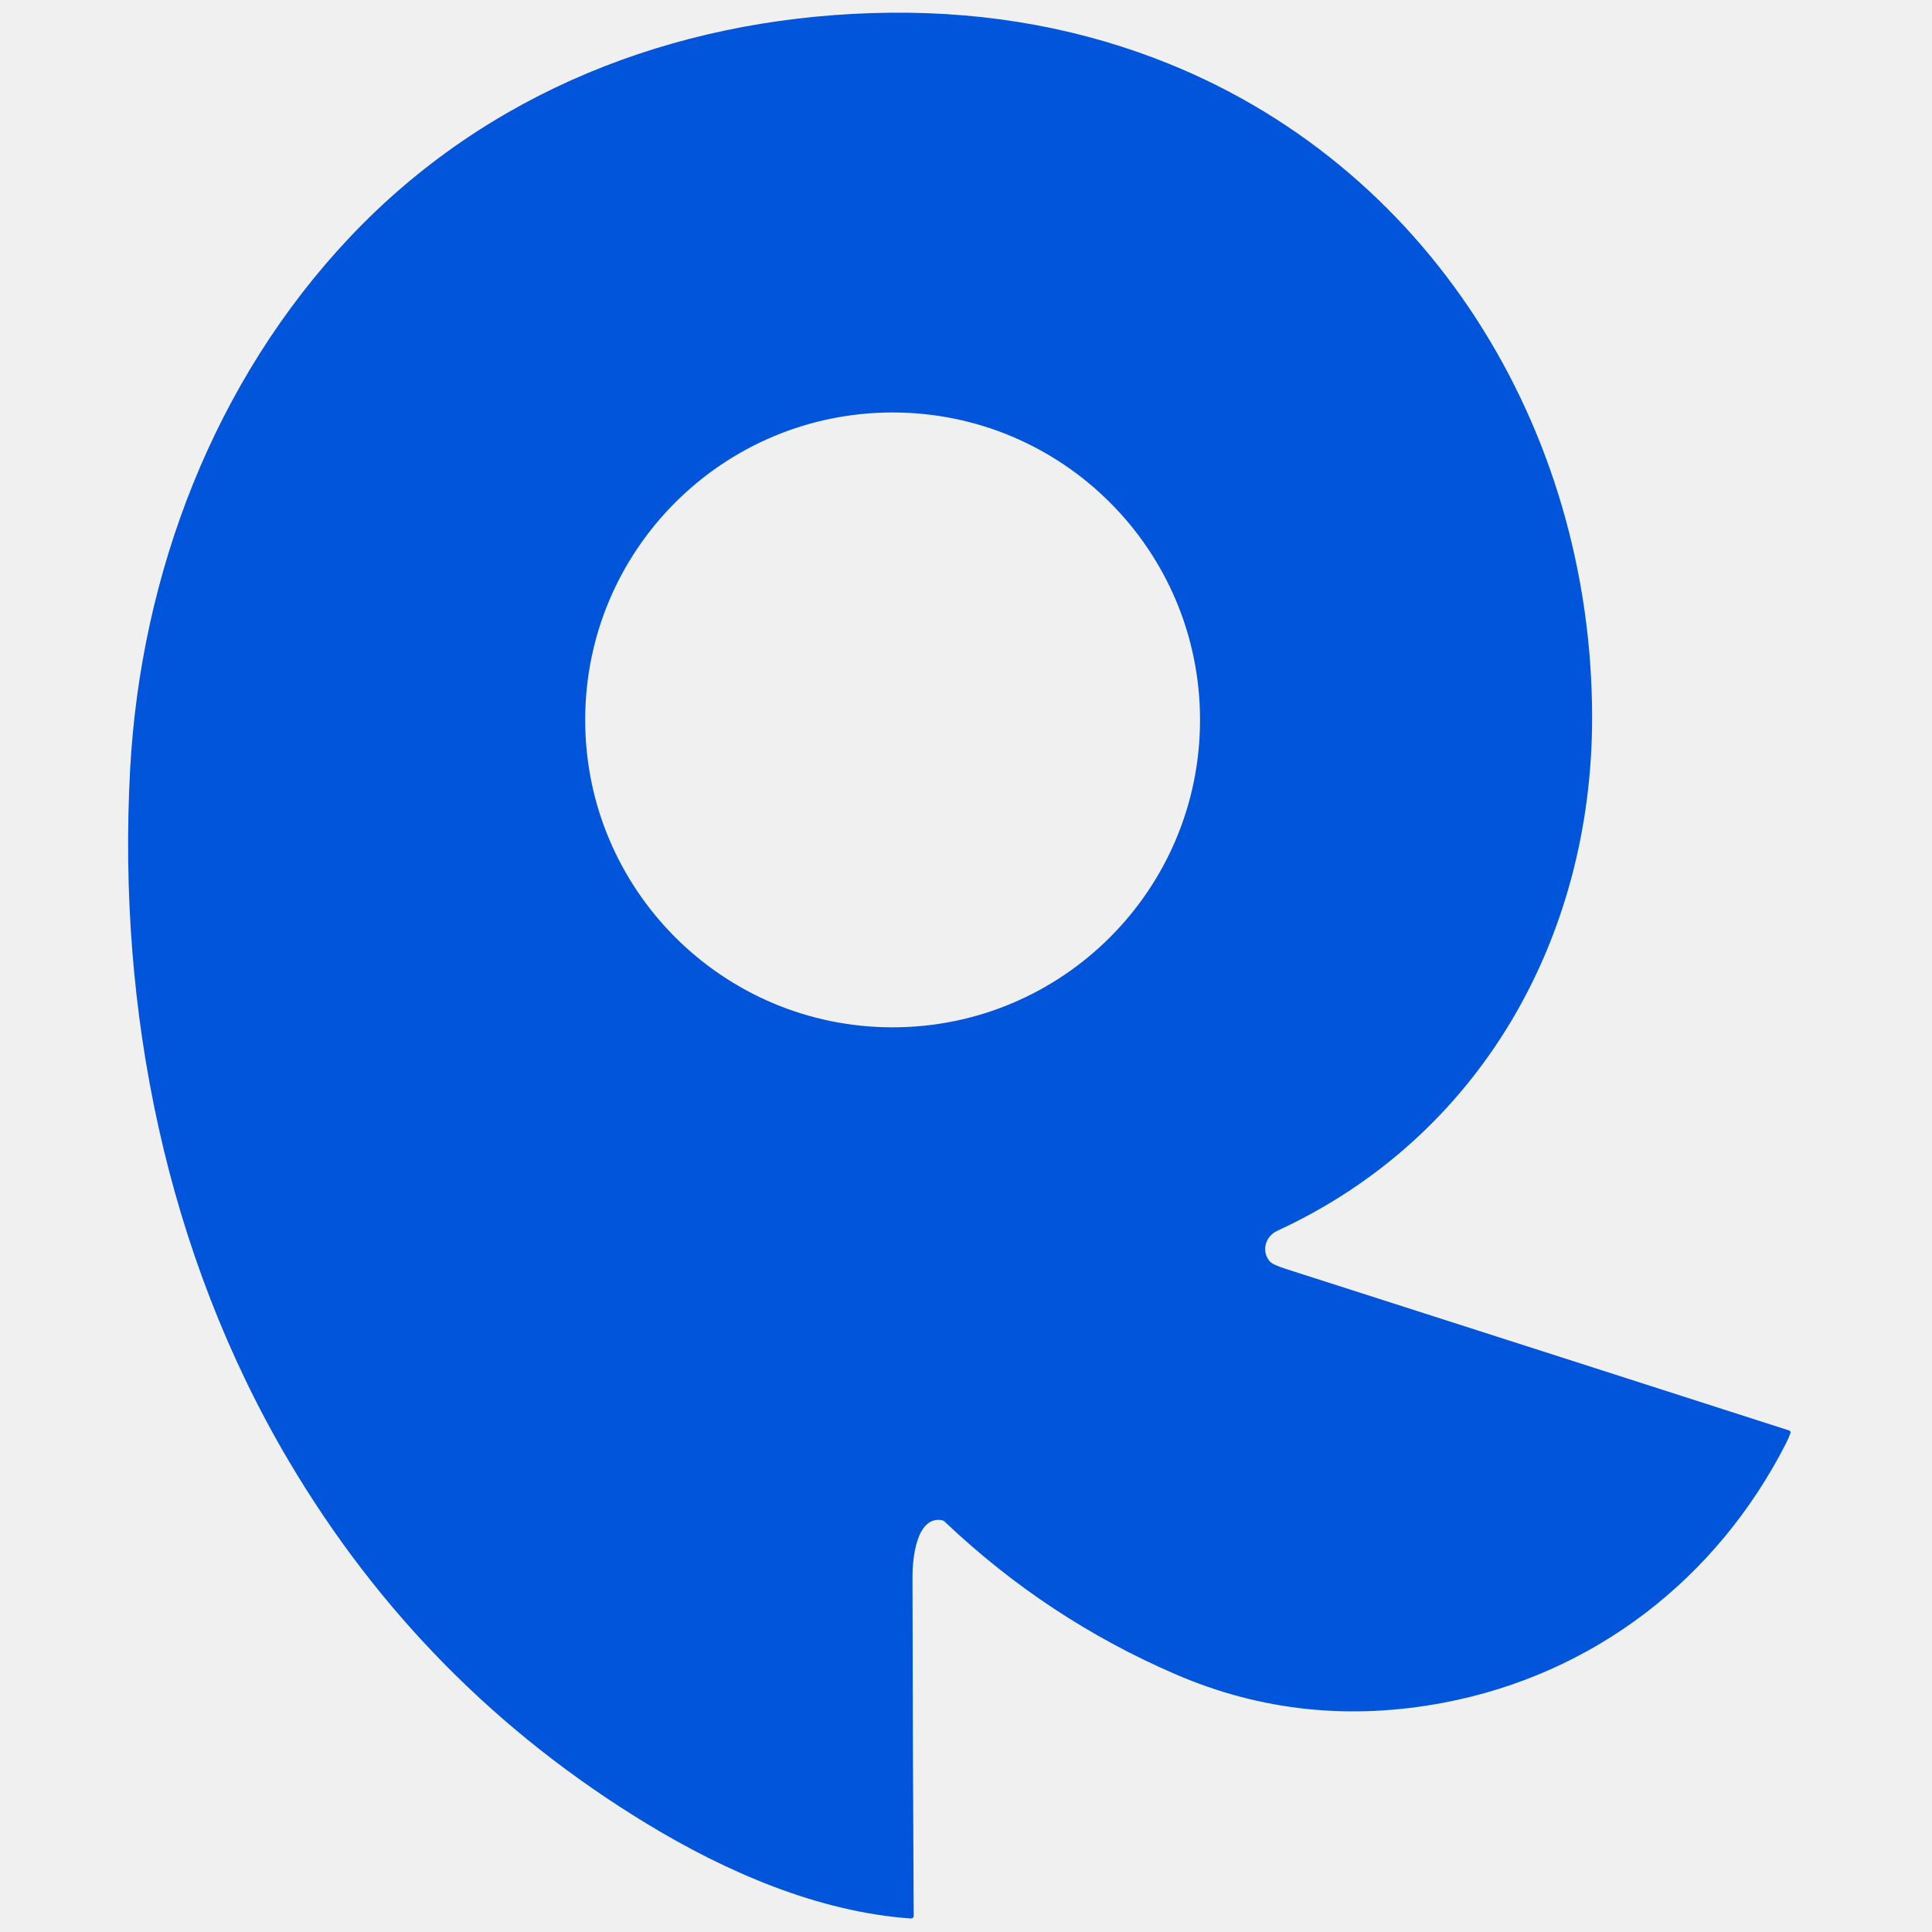
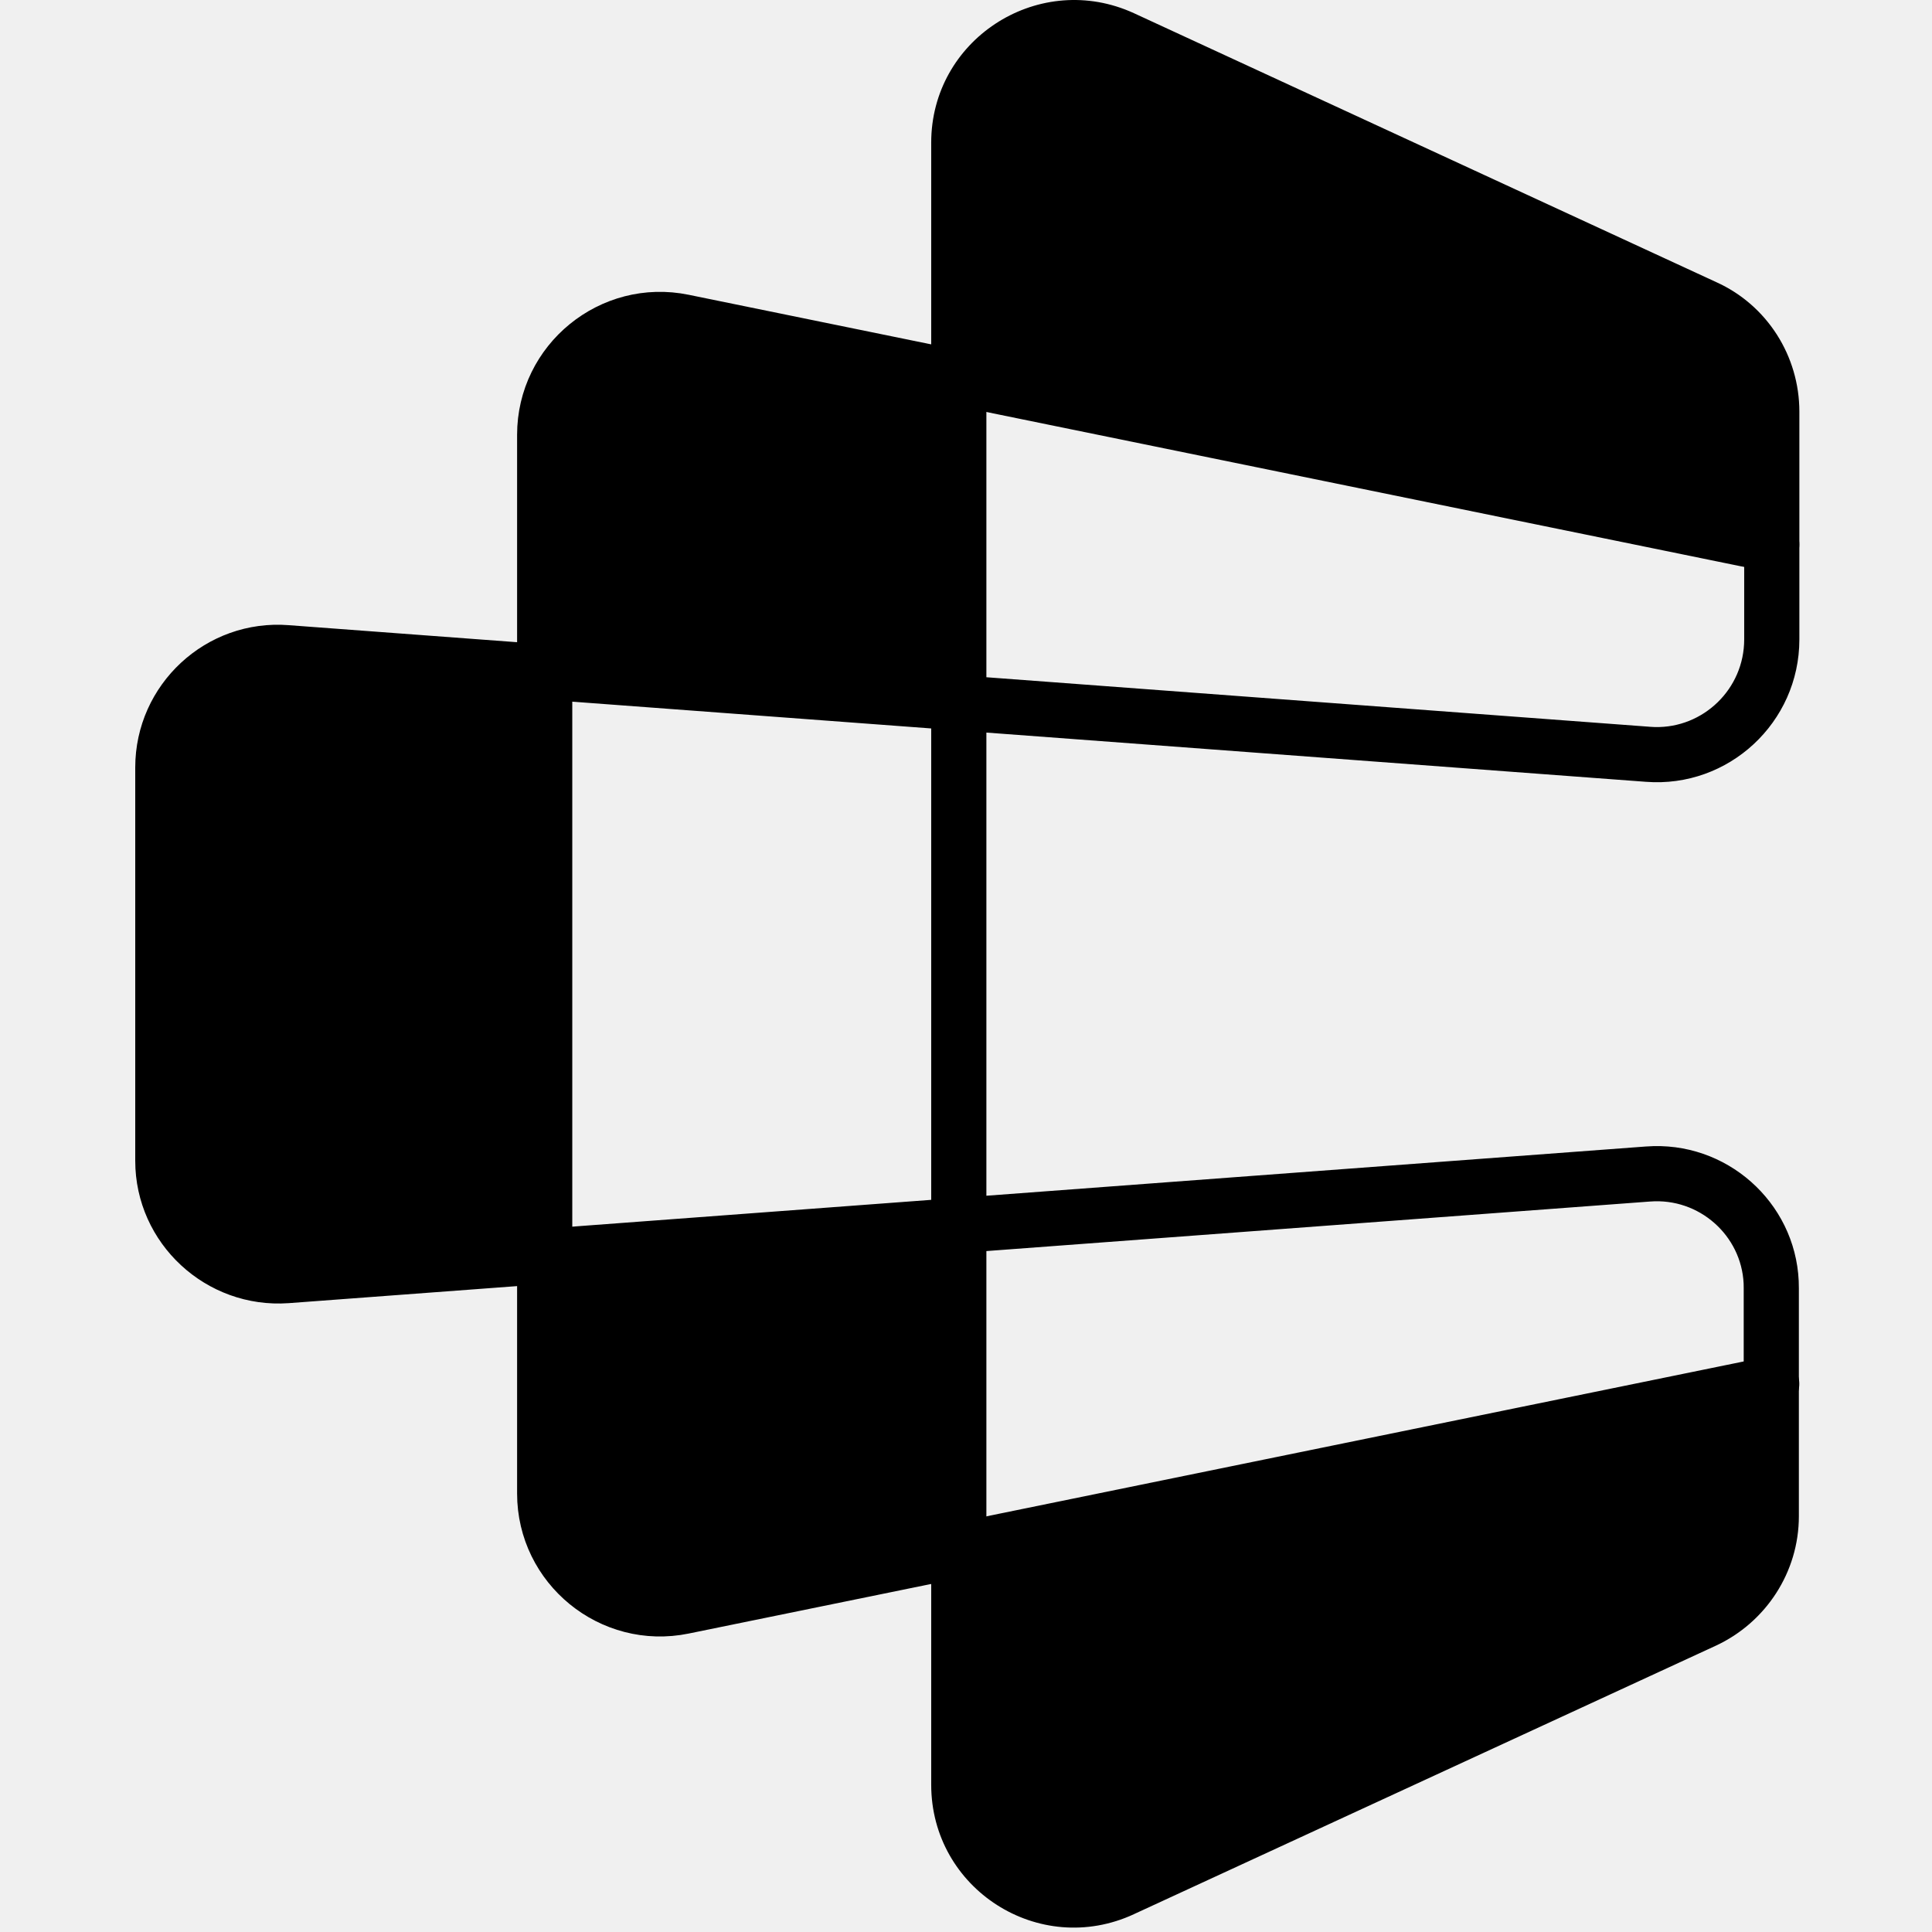
- <svg xmlns="http://www.w3.org/2000/svg" version="1.1" viewBox="0.00 0.00 512.00 512.00" width="128" height="128">
-   <path fill="#0055da" d="   M 474.49 379.78   Q 474.05 381.05 473.29 382.54   C 454.97 418.46 422.31 443.74 382.48 451.25   Q 345.30 458.27 311.58 443.72   Q 277.45 429.00 250.37 403.27   A 1.67 1.63 -18.3 0 0 249.49 402.84   C 242.74 401.84 241.81 413.47 241.82 417.75   Q 241.88 464.20 242.14 507.74   A 0.68 0.67 1.6 0 1 241.41 508.42   C 216.98 506.71 192.53 496.15 171.39 483.29   Q 111.96 447.16 76.43 387.00   C 44.08 332.23 31.05 267.64 34.48 204.00   C 37.28 152.05 56.77 100.94 92.65 62.92   C 129.02 24.39 178.32 5.17 230.98 3.47   Q 271.16 2.17 306.28 15.53   C 378.73 43.09 421.86 113.76 421.93 190.00   C 421.98 248.68 392.20 301.42 338.46 326.19   C 335.29 327.65 334.21 331.64 336.51 334.28   Q 337.27 335.16 340.75 336.27   Q 420.29 361.77 474.14 379.09   A 0.54 0.53 18.7 0 1 474.49 379.78   Z   M 318.02 190.78   A 81.47 81.47 0.0 0 0 236.55 109.31   A 81.47 81.47 0.0 0 0 155.08 190.78   A 81.47 81.47 0.0 0 0 236.55 272.25   A 81.47 81.47 0.0 0 0 318.02 190.78   Z" />
+ <svg xmlns="http://www.w3.org/2000/svg" width="128" height="128" viewBox="0 0 100 100" fill="none">
+   <g clip-path="url(#clip0_2367_5)">
+     <path d="M91.703 28.18L35.361 16.657C31.667 15.899 28.193 18.737 28.193 22.504V49.195V50.614V77.305C28.193 81.073 31.667 83.911 35.361 83.153L91.703 71.63" stroke="black" stroke-width="2.856" stroke-miterlimit="10" stroke-linecap="round" stroke-linejoin="round" />
+     <path d="M48.199 7.385C48.199 2.092 53.61 -1.448 58.455 0.579L58.685 0.679L58.69 0.682L88.831 14.602C91.476 15.795 93.134 18.437 93.135 21.305V33.097C93.135 37.399 89.471 40.797 85.19 40.466L51.055 37.918V61.891L85.185 59.343L85.585 59.323C89.684 59.223 93.133 62.533 93.109 66.688V78.48C93.109 81.371 91.407 83.974 88.811 85.181L88.806 85.183L58.691 99.077L58.692 99.078C53.781 101.351 48.199 97.771 48.199 92.376V81.138C47.978 81.226 47.741 81.283 47.492 81.302L30.835 82.501C29.443 82.601 28.258 81.498 28.258 80.102V67.735C28.258 67.256 28.401 66.806 28.647 66.428L14.944 67.451H14.939C10.67 67.754 7 64.367 7 60.082V39.727C7 35.424 10.667 32.025 14.949 32.359H14.948L28.349 33.359C28.291 33.152 28.258 32.934 28.258 32.71V19.683C28.258 17.781 29.96 16.33 31.838 16.63L47.699 19.168C47.873 19.196 48.04 19.244 48.199 19.306V7.385ZM85.407 62.191H85.402L51.055 64.755V79.66L90.254 71.467V66.677L90.25 66.435C90.132 63.944 87.949 61.993 85.407 62.191ZM27.707 36.175C27.947 36.55 28.086 36.994 28.086 37.468V62.781C28.086 63.075 28.031 63.356 27.934 63.617L48.199 62.104V37.704L27.707 36.175ZM51.055 35.054L85.402 37.618L85.407 37.619L85.651 37.632C88.163 37.693 90.279 35.66 90.279 33.097V28.14L51.055 19.941V35.054Z" fill="black" />
+   </g>
+   <defs>
+     <clipPath id="clip0_2367_5">
+       <rect width="86.466" height="100" fill="white" transform="translate(7)" />
+     </clipPath>
+   </defs>
</svg>
